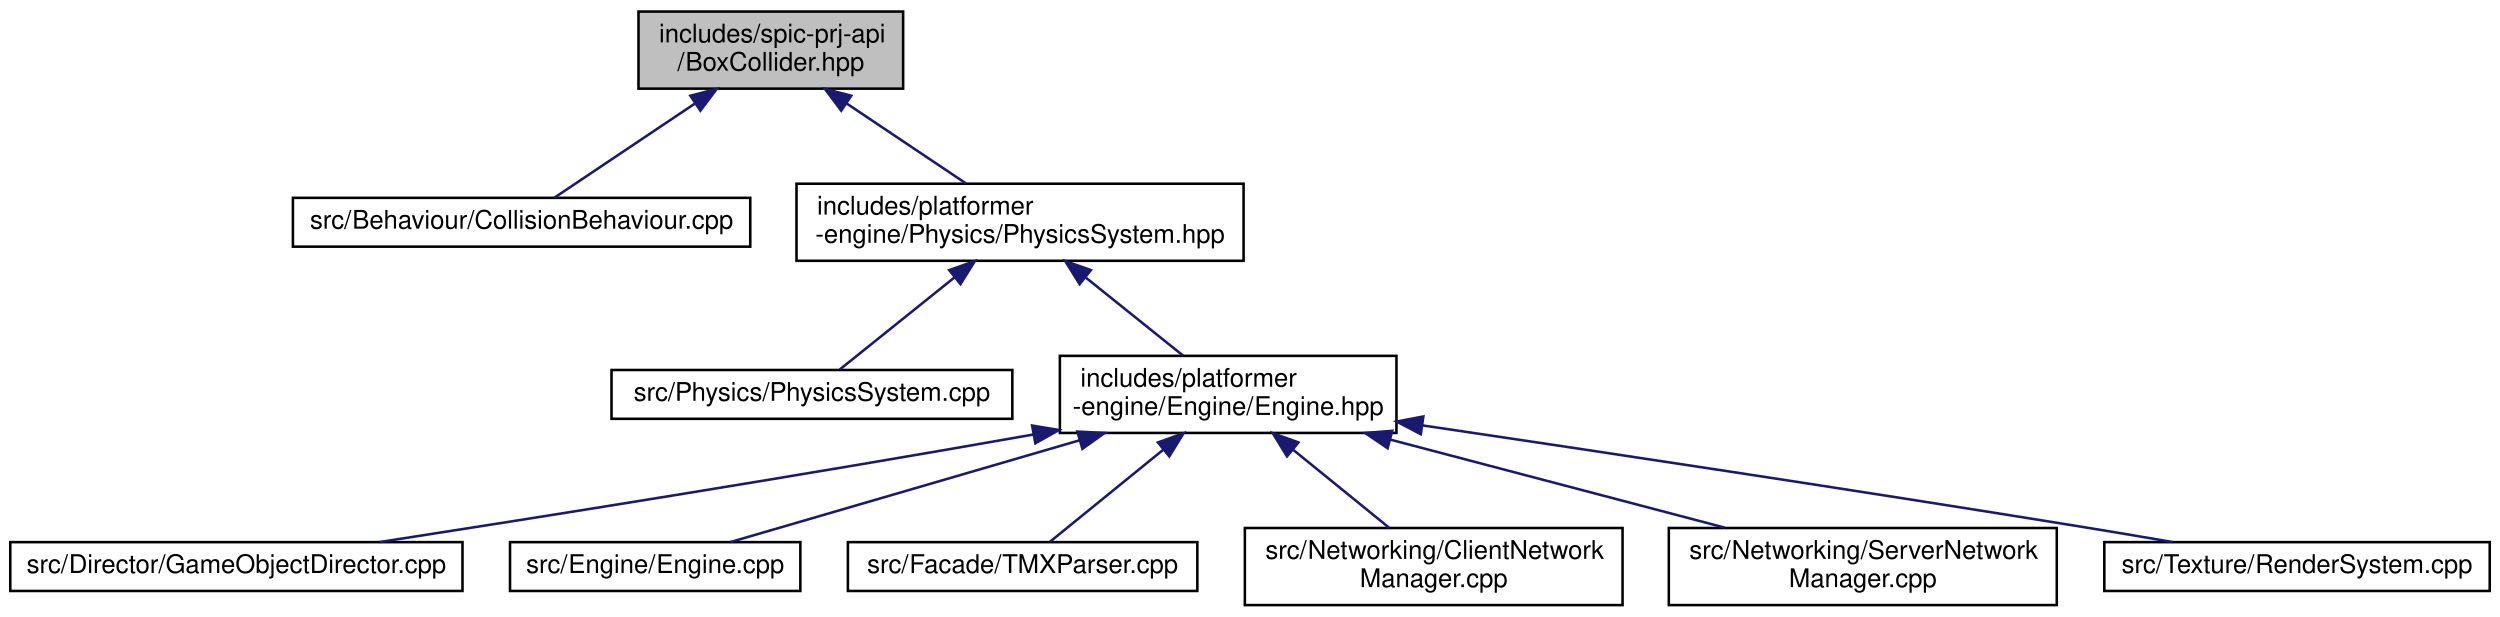
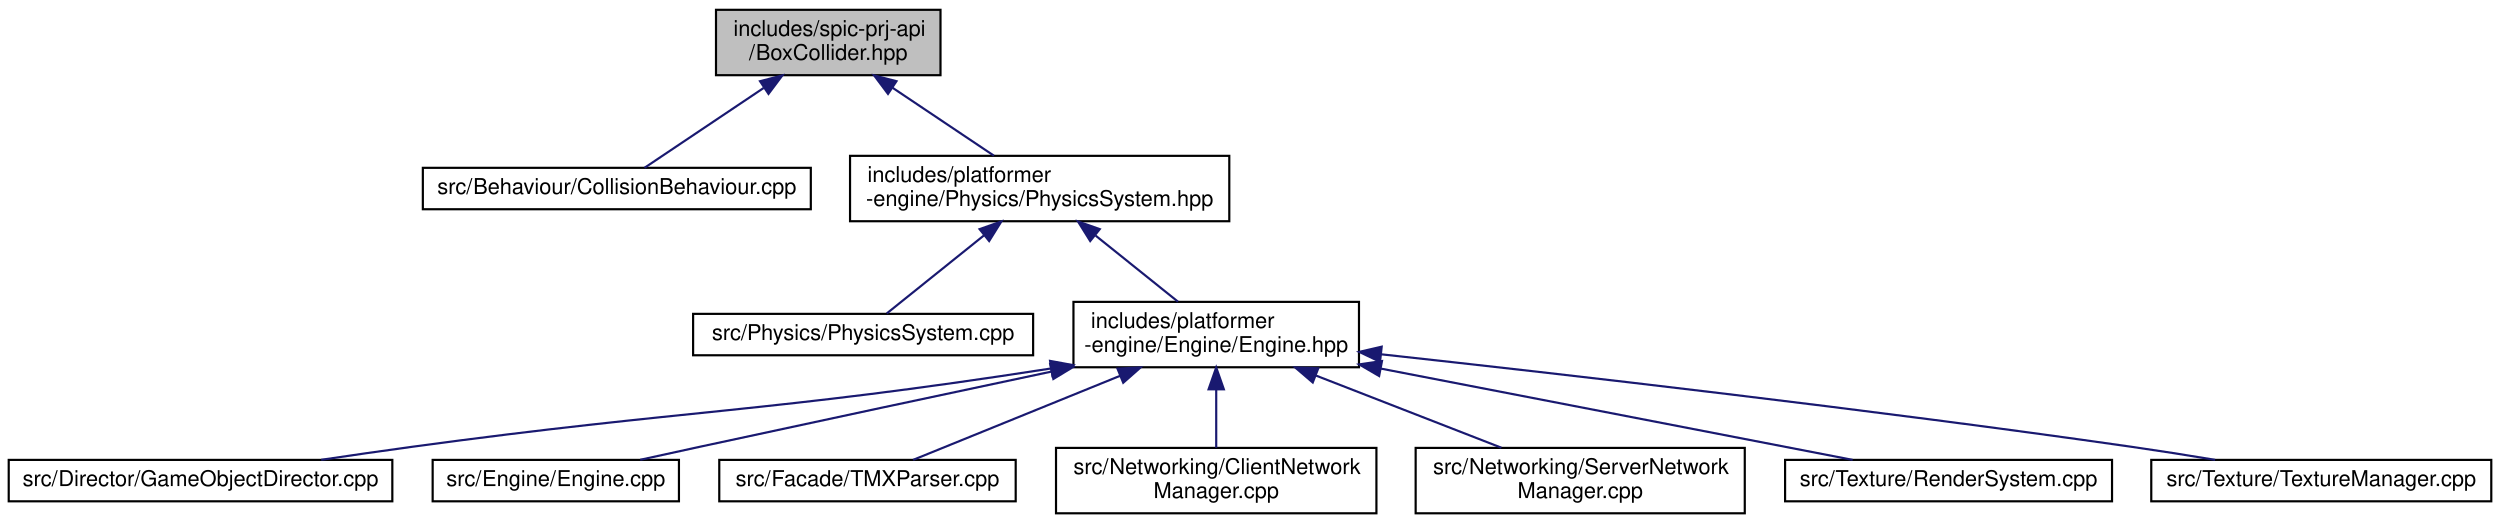
- <svg xmlns="http://www.w3.org/2000/svg" xmlns:xlink="http://www.w3.org/1999/xlink" width="973pt" height="240pt" viewBox="0.00 0.00 973.00 240.00">
+ <svg xmlns="http://www.w3.org/2000/svg" xmlns:xlink="http://www.w3.org/1999/xlink" width="1147pt" height="240pt" viewBox="0.00 0.00 1147.00 240.00">
  <g id="graph0" class="graph" transform="scale(1 1) rotate(0) translate(4 236)">
    <g id="node1" class="node">
      <g id="a_node1">
        <a xlink:title=" ">
-           <polygon fill="#bfbfbf" stroke="black" points="244.5,-201.5 244.5,-231.5 347.5,-231.5 347.5,-201.5 244.5,-201.5" />
-           <text text-anchor="start" x="252.5" y="-219.5" font-family="Helvetica,sans-Serif" font-size="10.00">includes/spic-prj-api</text>
-           <text text-anchor="middle" x="296" y="-208.5" font-family="Helvetica,sans-Serif" font-size="10.00">/BoxCollider.hpp</text>
+           <polygon fill="#bfbfbf" stroke="black" points="324.5,-201.5 324.5,-231.5 427.5,-231.5 427.5,-201.5 324.5,-201.5" />
+           <text text-anchor="start" x="332.5" y="-219.5" font-family="Helvetica,sans-Serif" font-size="10.00">includes/spic-prj-api</text>
+           <text text-anchor="middle" x="376" y="-208.5" font-family="Helvetica,sans-Serif" font-size="10.00">/BoxCollider.hpp</text>
        </a>
      </g>
    </g>
    <g id="node2" class="node">
      <g id="a_node2">
        <a xlink:href="CollisionBehaviour_8cpp.html" target="_top" xlink:title=" ">
-           <polygon fill="none" stroke="black" points="110,-140 110,-159 288,-159 288,-140 110,-140" />
-           <text text-anchor="middle" x="199" y="-147" font-family="Helvetica,sans-Serif" font-size="10.00">src/Behaviour/CollisionBehaviour.cpp</text>
+           <polygon fill="none" stroke="black" points="190,-140 190,-159 368,-159 368,-140 190,-140" />
+           <text text-anchor="middle" x="279" y="-147" font-family="Helvetica,sans-Serif" font-size="10.00">src/Behaviour/CollisionBehaviour.cpp</text>
        </a>
      </g>
    </g>
    <g id="edge1" class="edge">
-       <path fill="none" stroke="midnightblue" d="M266.36,-195.64C248.06,-183.37 225.51,-168.26 211.7,-159.01" />
-       <polygon fill="midnightblue" stroke="midnightblue" points="264.7,-198.74 274.95,-201.4 268.59,-192.92 264.7,-198.74" />
+       <path fill="none" stroke="midnightblue" d="M346.36,-195.64C328.06,-183.37 305.51,-168.26 291.7,-159.01" />
+       <polygon fill="midnightblue" stroke="midnightblue" points="344.7,-198.74 354.95,-201.4 348.59,-192.92 344.7,-198.74" />
    </g>
    <g id="node3" class="node">
      <g id="a_node3">
        <a xlink:href="PhysicsSystem_8hpp.html" target="_top" xlink:title=" ">
-           <polygon fill="none" stroke="black" points="306,-134.5 306,-164.5 480,-164.5 480,-134.5 306,-134.5" />
-           <text text-anchor="start" x="314" y="-152.5" font-family="Helvetica,sans-Serif" font-size="10.00">includes/platformer</text>
-           <text text-anchor="middle" x="393" y="-141.5" font-family="Helvetica,sans-Serif" font-size="10.00">-engine/Physics/PhysicsSystem.hpp</text>
+           <polygon fill="none" stroke="black" points="386,-134.5 386,-164.5 560,-164.5 560,-134.5 386,-134.5" />
+           <text text-anchor="start" x="394" y="-152.5" font-family="Helvetica,sans-Serif" font-size="10.00">includes/platformer</text>
+           <text text-anchor="middle" x="473" y="-141.5" font-family="Helvetica,sans-Serif" font-size="10.00">-engine/Physics/PhysicsSystem.hpp</text>
        </a>
      </g>
    </g>
    <g id="edge2" class="edge">
-       <path fill="none" stroke="midnightblue" d="M325.5,-195.73C340.51,-185.68 358.4,-173.68 371.99,-164.58" />
-       <polygon fill="midnightblue" stroke="midnightblue" points="323.41,-192.92 317.05,-201.4 327.3,-198.74 323.41,-192.92" />
+       <path fill="none" stroke="midnightblue" d="M405.5,-195.73C420.51,-185.68 438.4,-173.68 451.99,-164.58" />
+       <polygon fill="midnightblue" stroke="midnightblue" points="403.41,-192.92 397.05,-201.4 407.3,-198.74 403.41,-192.92" />
    </g>
    <g id="node4" class="node">
      <g id="a_node4">
        <a xlink:href="PhysicsSystem_8cpp.html" target="_top" xlink:title=" ">
-           <polygon fill="none" stroke="black" points="234,-73 234,-92 390,-92 390,-73 234,-73" />
-           <text text-anchor="middle" x="312" y="-80" font-family="Helvetica,sans-Serif" font-size="10.00">src/Physics/PhysicsSystem.cpp</text>
+           <polygon fill="none" stroke="black" points="314,-73 314,-92 470,-92 470,-73 314,-73" />
+           <text text-anchor="middle" x="392" y="-80" font-family="Helvetica,sans-Serif" font-size="10.00">src/Physics/PhysicsSystem.cpp</text>
        </a>
      </g>
    </g>
    <g id="edge3" class="edge">
-       <path fill="none" stroke="midnightblue" d="M367.46,-128.01C352.43,-115.94 334.19,-101.3 322.83,-92.19" />
-       <polygon fill="midnightblue" stroke="midnightblue" points="365.43,-130.87 375.42,-134.4 369.82,-125.41 365.43,-130.87" />
+       <path fill="none" stroke="midnightblue" d="M447.46,-128.01C432.43,-115.94 414.19,-101.3 402.83,-92.19" />
+       <polygon fill="midnightblue" stroke="midnightblue" points="445.43,-130.87 455.42,-134.4 449.82,-125.41 445.43,-130.87" />
    </g>
    <g id="node5" class="node">
      <g id="a_node5">
        <a xlink:href="Engine_8hpp.html" target="_top" xlink:title=" ">
-           <polygon fill="none" stroke="black" points="408.5,-67.5 408.5,-97.5 539.5,-97.5 539.5,-67.5 408.5,-67.5" />
-           <text text-anchor="start" x="416.5" y="-85.5" font-family="Helvetica,sans-Serif" font-size="10.00">includes/platformer</text>
-           <text text-anchor="middle" x="474" y="-74.5" font-family="Helvetica,sans-Serif" font-size="10.00">-engine/Engine/Engine.hpp</text>
+           <polygon fill="none" stroke="black" points="488.5,-67.5 488.5,-97.5 619.5,-97.5 619.5,-67.5 488.5,-67.5" />
+           <text text-anchor="start" x="496.5" y="-85.5" font-family="Helvetica,sans-Serif" font-size="10.00">includes/platformer</text>
+           <text text-anchor="middle" x="554" y="-74.5" font-family="Helvetica,sans-Serif" font-size="10.00">-engine/Engine/Engine.hpp</text>
        </a>
      </g>
    </g>
    <g id="edge4" class="edge">
-       <path fill="none" stroke="midnightblue" d="M418.69,-127.88C431,-118.01 445.43,-106.43 456.46,-97.58" />
-       <polygon fill="midnightblue" stroke="midnightblue" points="416.18,-125.41 410.58,-134.4 420.57,-130.87 416.18,-125.41" />
+       <path fill="none" stroke="midnightblue" d="M498.69,-127.88C511,-118.01 525.43,-106.43 536.46,-97.58" />
+       <polygon fill="midnightblue" stroke="midnightblue" points="496.18,-125.41 490.58,-134.4 500.57,-130.87 496.18,-125.41" />
    </g>
    <g id="node6" class="node">
      <g id="a_node6">
        <a xlink:href="GameObjectDirector_8cpp.html" target="_top" xlink:title=" ">
          <polygon fill="none" stroke="black" points="0,-6 0,-25 176,-25 176,-6 0,-6" />
          <text text-anchor="middle" x="88" y="-13" font-family="Helvetica,sans-Serif" font-size="10.00">src/Director/GameObjectDirector.cpp</text>
        </a>
      </g>
    </g>
    <g id="edge5" class="edge">
-       <path fill="none" stroke="midnightblue" d="M398.07,-66.87C302.82,-50.03 203.87,-34.36 143.7,-25.03" />
-       <polygon fill="midnightblue" stroke="midnightblue" points="397.71,-70.36 408.17,-68.66 398.94,-63.46 397.71,-70.36" />
+       <path fill="none" stroke="midnightblue" d="M478.18,-66.94C347.27,-46.59 312.26,-48.3 185,-31 171.5,-29.17 156.97,-27.06 143.36,-25.04" />
+       <polygon fill="midnightblue" stroke="midnightblue" points="477.77,-70.42 488.2,-68.51 478.86,-63.5 477.77,-70.42" />
    </g>
    <g id="node7" class="node">
      <g id="a_node7">
        <a xlink:href="Engine_8cpp.html" target="_top" xlink:title=" ">
          <polygon fill="none" stroke="black" points="194.5,-6 194.5,-25 307.5,-25 307.5,-6 194.5,-6" />
          <text text-anchor="middle" x="251" y="-13" font-family="Helvetica,sans-Serif" font-size="10.00">src/Engine/Engine.cpp</text>
        </a>
      </g>
    </g>
    <g id="edge6" class="edge">
-       <path fill="none" stroke="midnightblue" d="M416.26,-64.67C372.68,-51.97 314.69,-35.06 280.26,-25.03" />
-       <polygon fill="midnightblue" stroke="midnightblue" points="415.31,-68.04 425.89,-67.48 417.27,-61.32 415.31,-68.04" />
+       <path fill="none" stroke="midnightblue" d="M478.33,-65.5C431.78,-55.63 370.92,-42.67 317,-31 308.17,-29.09 298.68,-27.02 289.73,-25.05" />
+       <polygon fill="midnightblue" stroke="midnightblue" points="477.83,-68.97 488.34,-67.62 479.28,-62.13 477.83,-68.97" />
    </g>
    <g id="node8" class="node">
      <g id="a_node8">
        <a xlink:href="TMXParser_8cpp.html" target="_top" xlink:title=" ">
          <polygon fill="none" stroke="black" points="326,-6 326,-25 462,-25 462,-6 326,-6" />
          <text text-anchor="middle" x="394" y="-13" font-family="Helvetica,sans-Serif" font-size="10.00">src/Facade/TMXParser.cpp</text>
        </a>
      </g>
    </g>
    <g id="edge7" class="edge">
-       <path fill="none" stroke="midnightblue" d="M448.78,-61.01C433.93,-48.94 415.91,-34.3 404.7,-25.19" />
-       <polygon fill="midnightblue" stroke="midnightblue" points="446.67,-63.81 456.64,-67.4 451.09,-58.37 446.67,-63.81" />
+       <path fill="none" stroke="midnightblue" d="M509.99,-63.62C479.02,-51.04 438.96,-34.77 414.94,-25.01" />
+       <polygon fill="midnightblue" stroke="midnightblue" points="508.7,-66.87 519.28,-67.4 511.34,-60.39 508.7,-66.87" />
    </g>
    <g id="node9" class="node">
      <g id="a_node9">
        <a xlink:href="ClientNetworkManager_8cpp.html" target="_top" xlink:title=" ">
          <polygon fill="none" stroke="black" points="480.5,-0.5 480.5,-30.5 627.5,-30.5 627.5,-0.5 480.5,-0.5" />
          <text text-anchor="start" x="488.5" y="-18.5" font-family="Helvetica,sans-Serif" font-size="10.00">src/Networking/ClientNetwork</text>
          <text text-anchor="middle" x="554" y="-7.5" font-family="Helvetica,sans-Serif" font-size="10.00">Manager.cpp</text>
        </a>
      </g>
    </g>
    <g id="edge8" class="edge">
-       <path fill="none" stroke="midnightblue" d="M499.37,-60.88C511.53,-51.01 525.78,-39.43 536.68,-30.58" />
-       <polygon fill="midnightblue" stroke="midnightblue" points="496.91,-58.37 491.36,-67.4 501.33,-63.81 496.91,-58.37" />
+       <path fill="none" stroke="midnightblue" d="M554,-57.11C554,-48.15 554,-38.32 554,-30.58" />
+       <polygon fill="midnightblue" stroke="midnightblue" points="550.5,-57.4 554,-67.4 557.5,-57.4 550.5,-57.4" />
    </g>
    <g id="node10" class="node">
      <g id="a_node10">
        <a xlink:href="ServerNetworkManager_8cpp.html" target="_top" xlink:title=" ">
          <polygon fill="none" stroke="black" points="645.5,-0.5 645.5,-30.5 796.5,-30.5 796.5,-0.5 645.5,-0.5" />
          <text text-anchor="start" x="653.5" y="-18.5" font-family="Helvetica,sans-Serif" font-size="10.00">src/Networking/ServerNetwork</text>
          <text text-anchor="middle" x="721" y="-7.5" font-family="Helvetica,sans-Serif" font-size="10.00">Manager.cpp</text>
        </a>
      </g>
    </g>
    <g id="edge9" class="edge">
-       <path fill="none" stroke="midnightblue" d="M537.01,-64.92C577.32,-54.31 629.04,-40.7 667.38,-30.61" />
-       <polygon fill="midnightblue" stroke="midnightblue" points="536.07,-61.55 527.29,-67.48 537.85,-68.32 536.07,-61.55" />
+       <path fill="none" stroke="midnightblue" d="M599.78,-63.68C626.56,-53.26 659.9,-40.28 684.83,-30.58" />
+       <polygon fill="midnightblue" stroke="midnightblue" points="598.29,-60.51 590.24,-67.4 600.83,-67.03 598.29,-60.51" />
    </g>
    <g id="node11" class="node">
      <g id="a_node11">
        <a xlink:href="RenderSystem_8cpp.html" target="_top" xlink:title=" ">
          <polygon fill="none" stroke="black" points="815,-6 815,-25 965,-25 965,-6 815,-6" />
          <text text-anchor="middle" x="890" y="-13" font-family="Helvetica,sans-Serif" font-size="10.00">src/Texture/RenderSystem.cpp</text>
        </a>
      </g>
    </g>
    <g id="edge10" class="edge">
-       <path fill="none" stroke="midnightblue" d="M549.67,-70.43C617.01,-60.47 718.14,-45.26 806,-31 817.54,-29.13 829.96,-27.03 841.61,-25.02" />
-       <polygon fill="midnightblue" stroke="midnightblue" points="548.96,-67 539.57,-71.92 549.98,-73.92 548.96,-67" />
+       <path fill="none" stroke="midnightblue" d="M629.61,-66.87C696.26,-53.98 791.07,-35.64 845.99,-25.01" />
+       <polygon fill="midnightblue" stroke="midnightblue" points="628.74,-63.48 619.58,-68.81 630.06,-70.35 628.74,-63.48" />
+     </g>
+     <g id="node12" class="node">
+       <g id="a_node12">
+         <a xlink:href="TextureManager_8cpp.html" target="_top" xlink:title=" ">
+           <polygon fill="none" stroke="black" points="983,-6 983,-25 1139,-25 1139,-6 983,-6" />
+           <text text-anchor="middle" x="1061" y="-13" font-family="Helvetica,sans-Serif" font-size="10.00">src/Texture/TextureManager.cpp</text>
+         </a>
+       </g>
+     </g>
+     <g id="edge11" class="edge">
+       <path fill="none" stroke="midnightblue" d="M629.58,-73.46C713.77,-64.26 853.84,-48.23 974,-31 986.43,-29.22 999.82,-27.09 1012.29,-25.02" />
+       <polygon fill="midnightblue" stroke="midnightblue" points="629.16,-69.99 619.6,-74.55 629.92,-76.94 629.16,-69.99" />
    </g>
  </g>
</svg>
